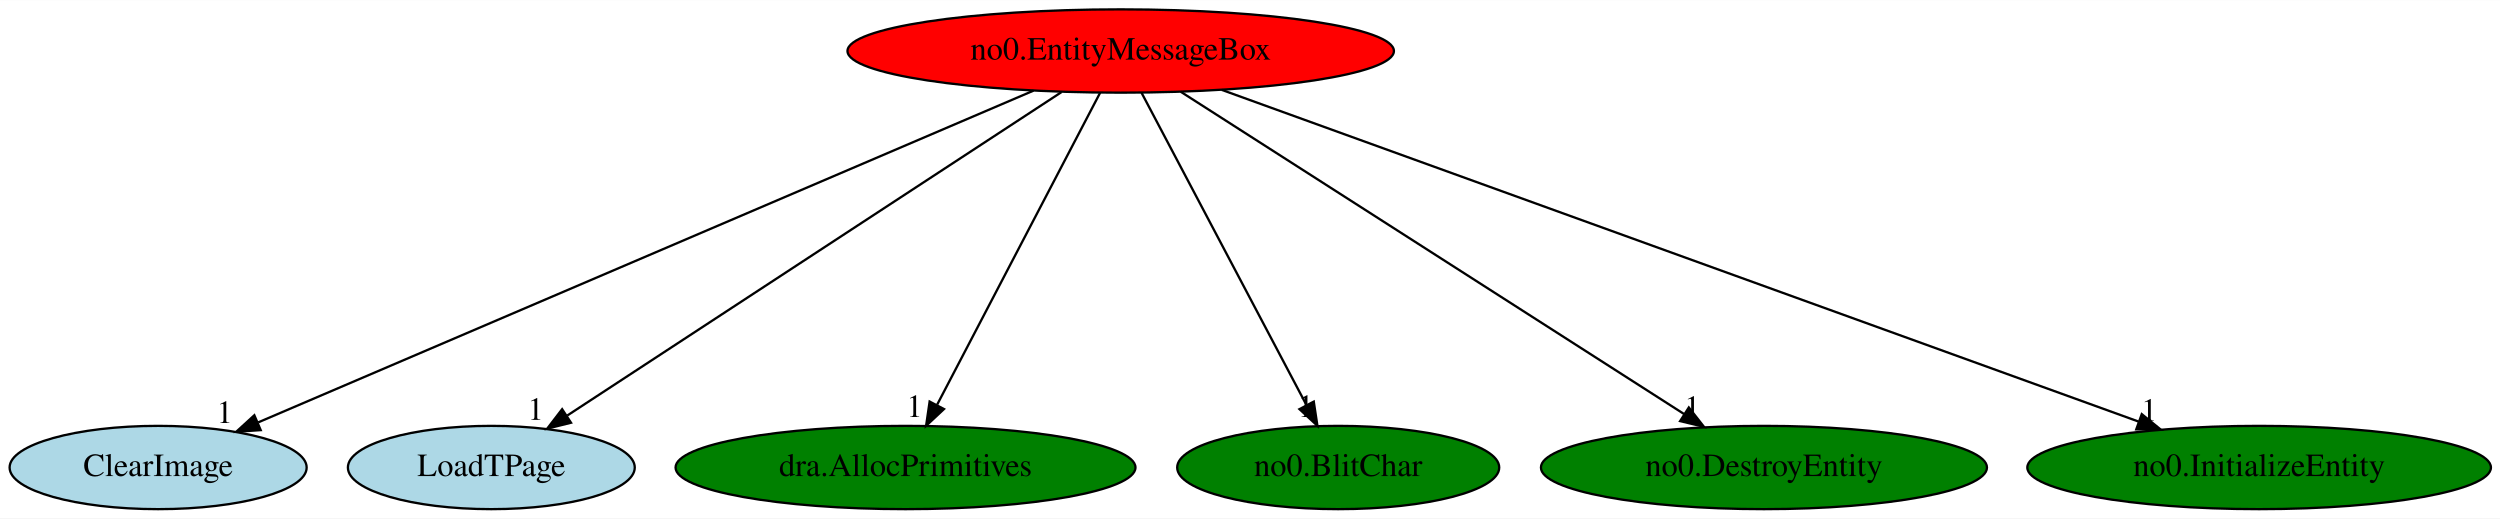
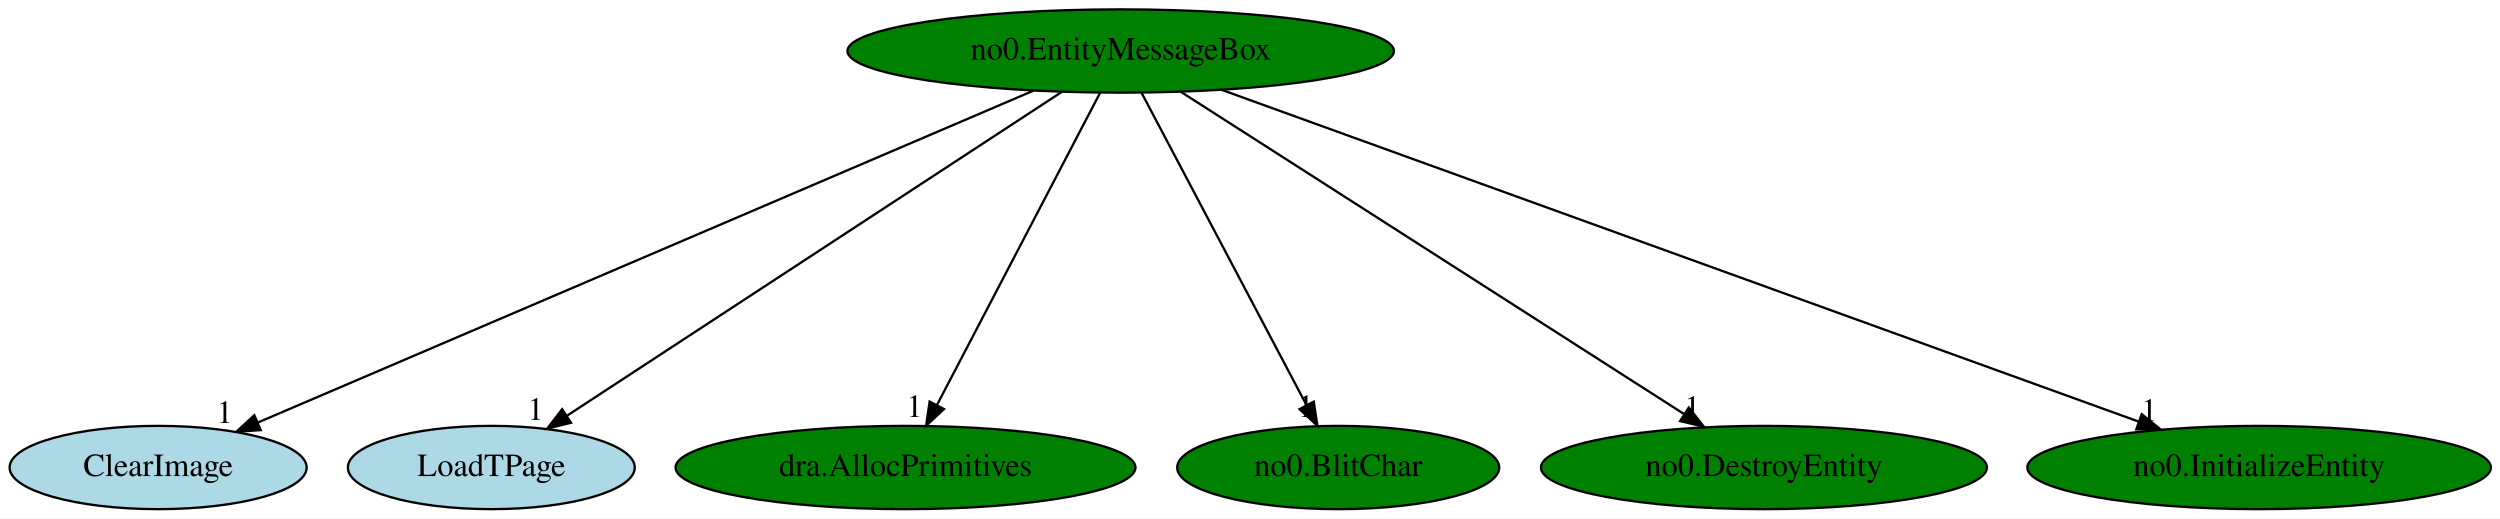
<svg xmlns="http://www.w3.org/2000/svg" xmlns:xlink="http://www.w3.org/1999/xlink" width="1080pt" height="224pt" viewBox="0.00 0.00 1080.44 224.00">
  <g id="graph0" class="graph" transform="scale(1 1) rotate(0) translate(4 220)">
    <polygon fill="white" stroke="transparent" points="-4,4 -4,-220 1076.44,-220 1076.44,4 -4,4" />
    <g id="node1" class="node">
-       <ellipse fill="red" stroke="black" cx="480.34" cy="-198" rx="118.08" ry="18" />
+       <ellipse fill="green" stroke="black" cx="480.34" cy="-198" rx="118.08" ry="18" />
      <text text-anchor="middle" x="480.34" y="-194.3" font-family="Times,serif" font-size="14.00">no0.EntityMessageBox</text>
    </g>
    <g id="node2" class="node">
      <g id="a_node2">
        <a xlink:href="ClearImage.svg" xlink:title="ClearImage">
          <ellipse fill="lightblue" stroke="black" cx="64.34" cy="-18" rx="64.19" ry="18" />
          <text text-anchor="middle" x="64.34" y="-14.3" font-family="Times,serif" font-size="14.00">ClearImage</text>
        </a>
      </g>
    </g>
    <g id="edge1" class="edge">
      <path fill="none" stroke="black" d="M442.69,-180.89C365.43,-147.83 189.38,-72.5 107.59,-37.51" />
      <polygon fill="black" stroke="black" points="108.67,-34.16 98.1,-33.44 105.92,-40.59 108.67,-34.16" />
      <text text-anchor="middle" x="93.1" y="-37.24" font-family="Times,serif" font-size="14.00">1</text>
    </g>
    <g id="node3" class="node">
      <g id="a_node3">
        <a xlink:href="LoadTPage.svg" xlink:title="LoadTPage">
          <ellipse fill="lightblue" stroke="black" cx="208.34" cy="-18" rx="61.99" ry="18" />
          <text text-anchor="middle" x="208.34" y="-14.3" font-family="Times,serif" font-size="14.00">LoadTPage</text>
        </a>
      </g>
    </g>
    <g id="edge2" class="edge">
      <path fill="none" stroke="black" d="M454.76,-180.25C405.15,-147.79 295.96,-76.34 241.13,-40.45" />
      <polygon fill="black" stroke="black" points="242.78,-37.35 232.49,-34.8 238.94,-43.21 242.78,-37.35" />
      <text text-anchor="middle" x="227.49" y="-38.6" font-family="Times,serif" font-size="14.00">1</text>
    </g>
    <g id="node4" class="node">
      <g id="a_node4">
        <a xlink:href="dra.AllocPrimitives.svg" xlink:title="dra.AllocPrimitives">
          <ellipse fill="green" stroke="black" cx="387.34" cy="-18" rx="99.38" ry="18" />
          <text text-anchor="middle" x="387.34" y="-14.3" font-family="Times,serif" font-size="14.00">dra.AllocPrimitives</text>
        </a>
      </g>
    </g>
    <g id="edge3" class="edge">
      <path fill="none" stroke="black" d="M471.43,-179.93C455.11,-148.7 420.35,-82.17 401.02,-45.18" />
      <polygon fill="black" stroke="black" points="403.97,-43.26 396.23,-36.02 397.76,-46.5 403.97,-43.26" />
      <text text-anchor="middle" x="391.23" y="-39.82" font-family="Times,serif" font-size="14.00">1</text>
    </g>
    <g id="node5" class="node">
      <g id="a_node5">
        <a xlink:href="no0.BlitChar.svg" xlink:title="no0.BlitChar">
          <ellipse fill="green" stroke="black" cx="574.34" cy="-18" rx="69.59" ry="18" />
          <text text-anchor="middle" x="574.34" y="-14.3" font-family="Times,serif" font-size="14.00">no0.BlitChar</text>
        </a>
      </g>
    </g>
    <g id="edge4" class="edge">
      <path fill="none" stroke="black" d="M489.36,-179.93C505.85,-148.7 540.99,-82.17 560.52,-45.18" />
      <polygon fill="black" stroke="black" points="563.78,-46.49 565.36,-36.02 557.59,-43.22 563.78,-46.49" />
      <text text-anchor="middle" x="560.36" y="-39.82" font-family="Times,serif" font-size="14.00">1</text>
    </g>
    <g id="node6" class="node">
      <g id="a_node6">
        <a xlink:href="no0.DestroyEntity.svg" xlink:title="no0.DestroyEntity">
          <ellipse fill="green" stroke="black" cx="758.34" cy="-18" rx="96.38" ry="18" />
          <text text-anchor="middle" x="758.34" y="-14.3" font-family="Times,serif" font-size="14.00">no0.DestroyEntity</text>
        </a>
      </g>
    </g>
    <g id="edge5" class="edge">
      <path fill="none" stroke="black" d="M506.25,-180.41C556.53,-148.22 667.37,-77.25 723.83,-41.1" />
      <polygon fill="black" stroke="black" points="725.87,-43.95 732.4,-35.61 722.1,-38.05 725.87,-43.95" />
      <text text-anchor="middle" x="727.4" y="-39.41" font-family="Times,serif" font-size="14.00">1</text>
    </g>
    <g id="node7" class="node">
      <g id="a_node7">
        <a xlink:href="no0.InitializeEntity.svg" xlink:title="no0.InitializeEntity">
          <ellipse fill="green" stroke="black" cx="972.34" cy="-18" rx="100.18" ry="18" />
          <text text-anchor="middle" x="972.34" y="-14.3" font-family="Times,serif" font-size="14.00">no0.InitializeEntity</text>
        </a>
      </g>
    </g>
    <g id="edge6" class="edge">
      <path fill="none" stroke="black" d="M524.01,-181.2C614.61,-148.42 822.72,-73.13 920.19,-37.87" />
      <polygon fill="black" stroke="black" points="921.62,-41.07 929.83,-34.38 919.24,-34.49 921.62,-41.07" />
      <text text-anchor="middle" x="924.83" y="-38.18" font-family="Times,serif" font-size="14.00">1</text>
    </g>
  </g>
</svg>
